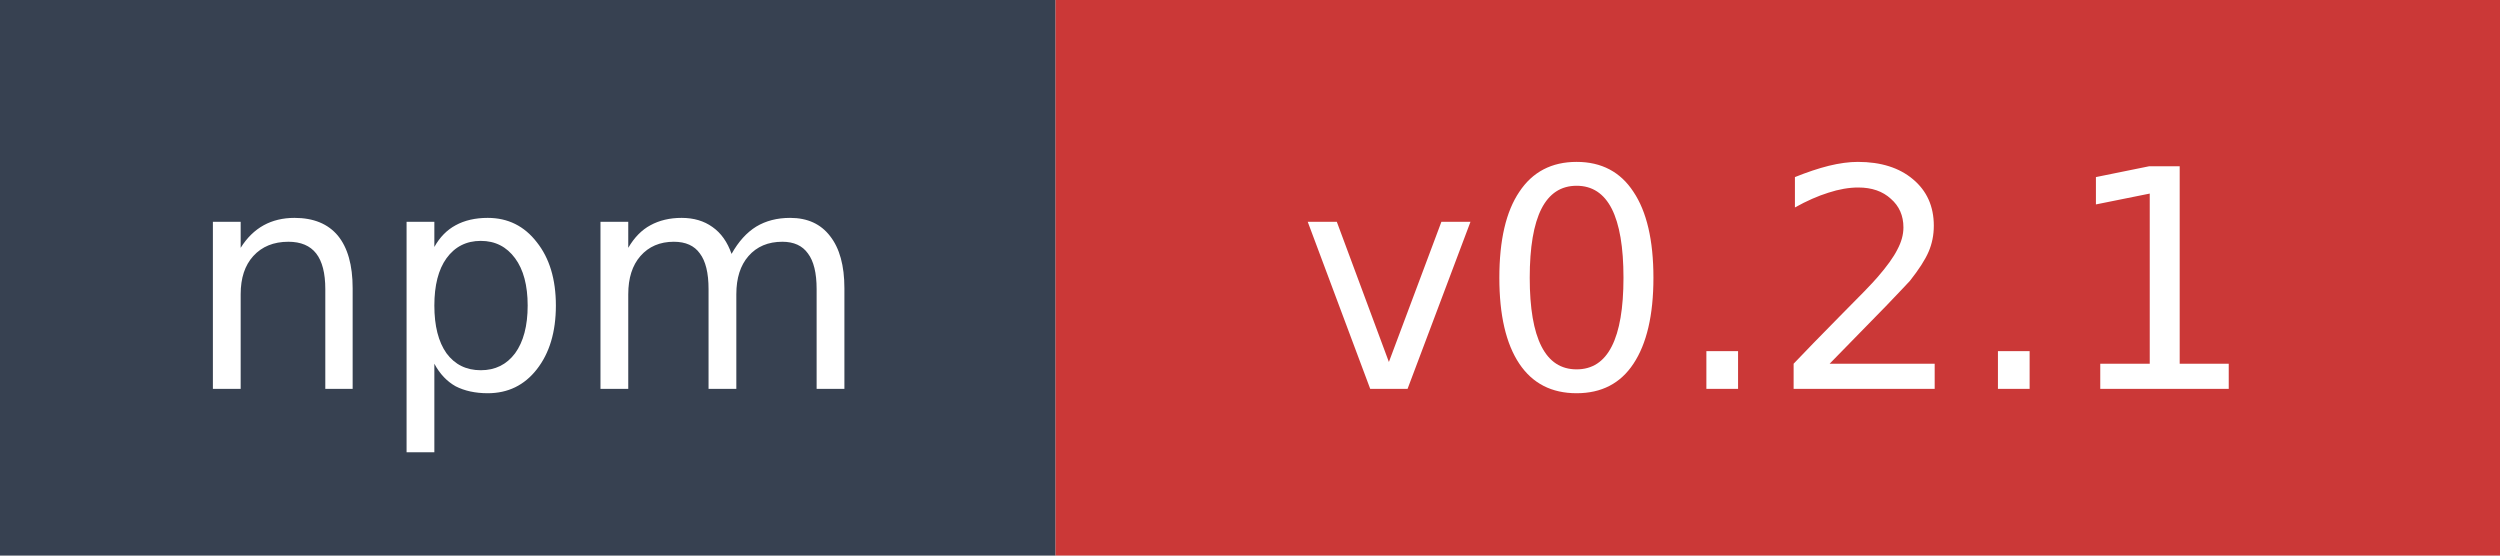
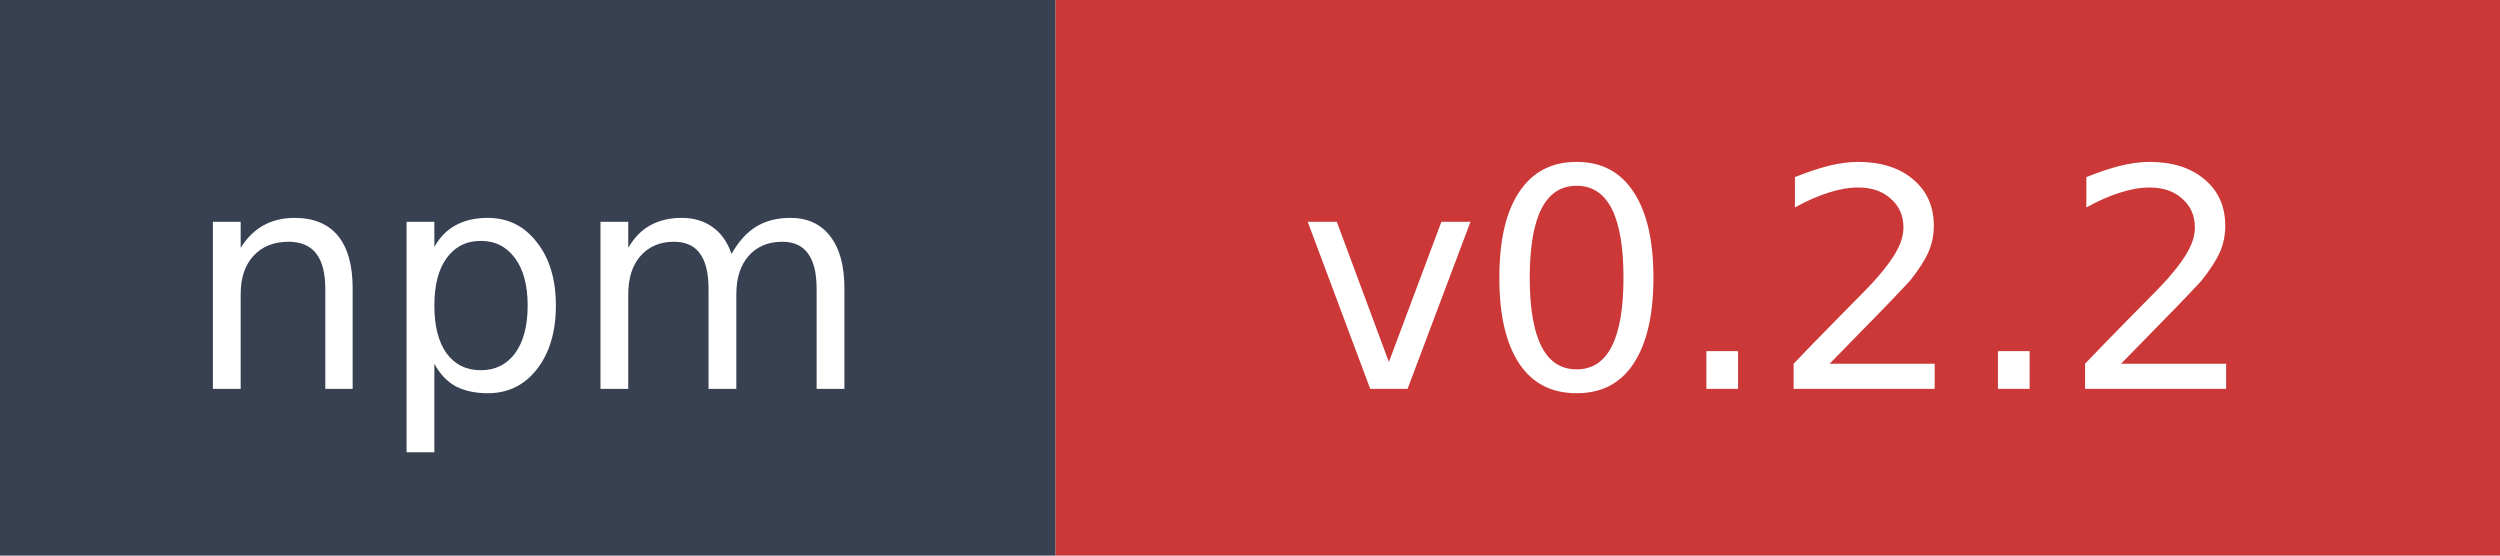
- <svg xmlns="http://www.w3.org/2000/svg" width="90" height="20" role="img" aria-label="npm: v0.2.1">
+ <svg xmlns="http://www.w3.org/2000/svg" width="90" height="20" role="img" aria-label="npm: v0.2.2">
  <rect width="38" height="20" fill="#374151" />
  <rect x="38" width="52" height="20" fill="#cb3837" />
  <text x="19" y="14" fill="#ffffff" font-family="Verdana,Geneva,DejaVu Sans,sans-serif" font-size="11" text-anchor="middle">npm</text>
-   <text x="64" y="14" fill="#ffffff" font-family="Verdana,Geneva,DejaVu Sans,sans-serif" font-size="11" text-anchor="middle">v0.2.1</text>
+   <text x="64" y="14" fill="#ffffff" font-family="Verdana,Geneva,DejaVu Sans,sans-serif" font-size="11" text-anchor="middle">v0.2.2</text>
</svg>
